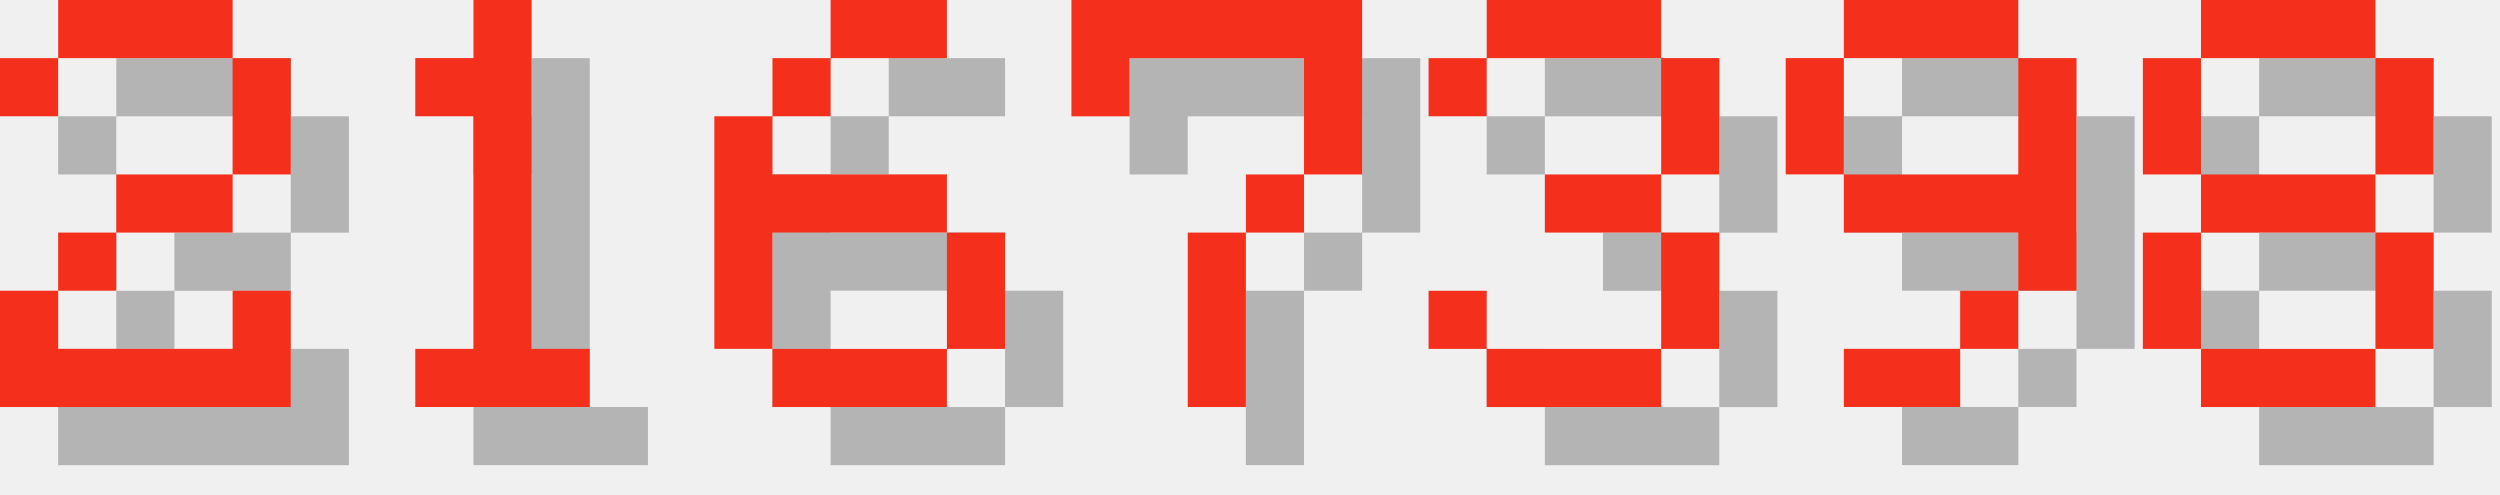
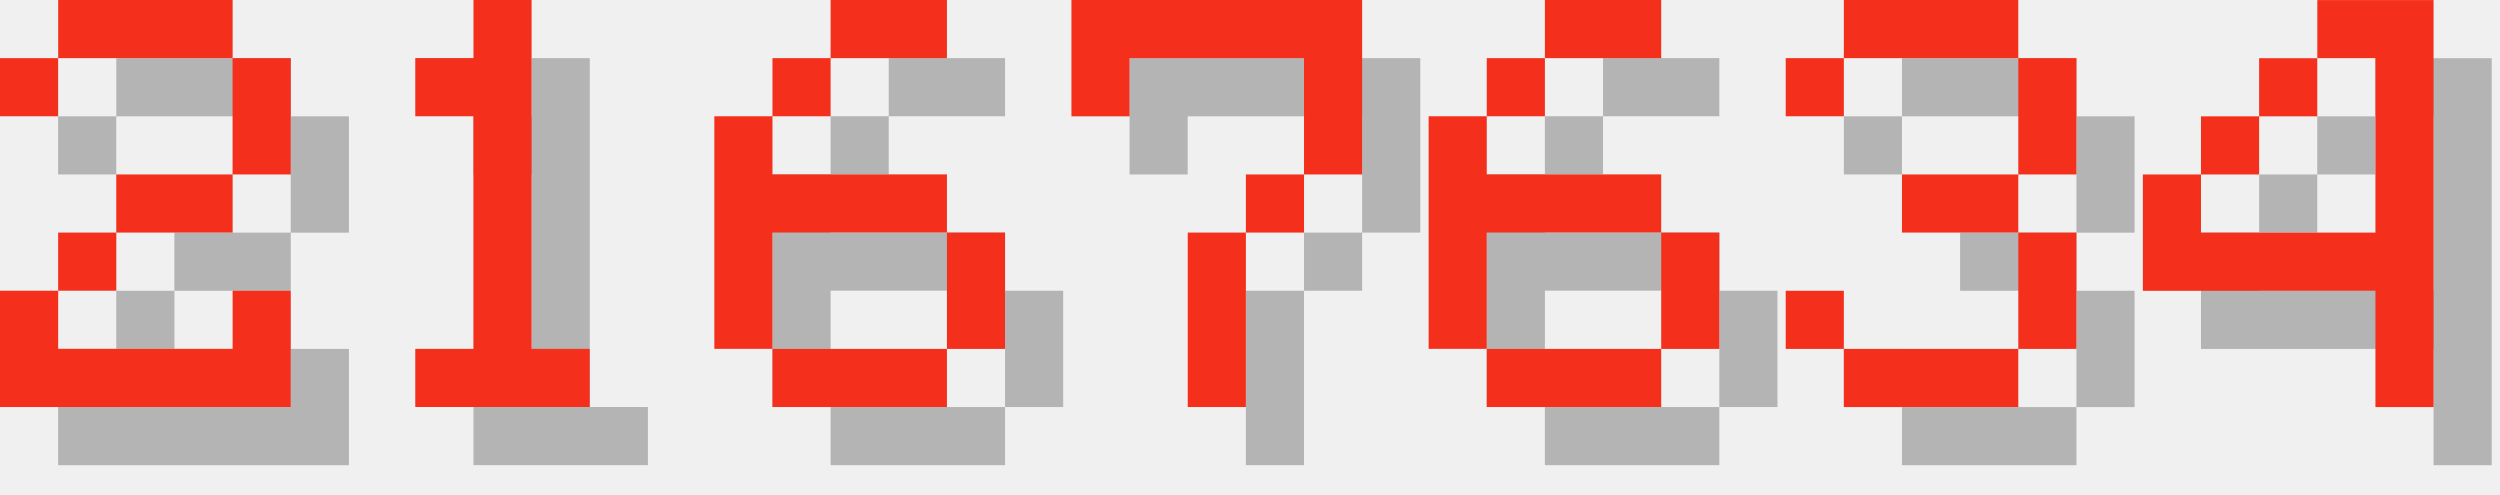
<svg xmlns="http://www.w3.org/2000/svg" version="1.1" width="182.0" height="36">
  <style>
        .text-foreground {
            fill: #F4301C;
        }
        .text-shadow {
            fill: #000000;
            fill-opacity: 0.25;
        }
    </style>
  <g class="digit" id="digit_2" transform="translate(0.0, 0), scale(4)">
    <path id="digit_2_shadow" class="text-shadow" d="m1.058 2.117v1.058h1.058v-1.058h3.175v2.117h-2.117v1.058h-1.058v1.058h-1.058v2.117h5.292v-2.117h-1.058v1.058h-3.175v-1.058h1.058v-1.058h2.117v-1.058h1.058v-2.117h-1.058v-1.058h-3.175v1.058h-1.058z" fill-opacity=".5" style="paint-order:stroke fill markers" />
    <path id="digit_2_fg" class="text-foreground" d="m0 1.058v1.058h1.058v-1.058h3.175v2.117h-2.117v1.058h-1.058v1.058h-1.058v2.117h5.292v-2.117h-1.058v1.058h-3.175v-1.058h1.058v-1.058h2.117v-1.058h1.058v-2.117h-1.058v-1.058h-3.175v1.058h-1.058z" fill="#fff" style="paint-order:stroke fill markers" />
  </g>
  <g class="digit" id="digit_1" transform="translate(26.0, 0), scale(4)">
    <path id="digit_1_shadow" class="text-shadow" d="m2.117 2.117v1.058h1.058v4.233h-1.058v1.058h3.175v-1.058h-1.058v-6.35h-1.058v1.058h-1.058z" fill-opacity=".5" style="paint-order:stroke fill markers" />
    <path id="digit_1_fg" class="text-foreground" d="m1.058 1.058v1.058h1.058v4.233h-1.058v1.058h3.175v-1.058h-1.058v-6.35h-1.058v1.058h-1.058z" fill="#fff" style="paint-order:stroke fill markers" />
  </g>
  <g class="digit" id="digit_6" transform="translate(52.0, 0), scale(4)">
    <path id="digit_6_shadow" class="text-shadow" d="m3.175 1.058v1.058h2.117v-1.058h-2.117zm0 1.058h-1.058v1.058h1.058v-1.058zm-1.058 1.058h-1.058v4.233h1.058v-2.117h3.175v-1.058h-3.175v-1.058zm3.175 2.117v2.117h1.058v-2.117h-1.058zm0 2.117h-3.175v1.058h3.175v-1.058z" fill-opacity=".5" style="paint-order:stroke fill markers" />
    <path id="digit_6_fg" class="text-foreground" d="m2.117 0v1.058h2.117v-1.058h-2.117zm0 1.058h-1.058v1.058h1.058v-1.058zm-1.058 1.058h-1.058v4.233h1.058v-2.117h3.175v-1.058h-3.175v-1.058zm3.175 2.117v2.117h1.058v-2.117h-1.058zm0 2.117h-3.175v1.058h3.175v-1.058z" fill="#fff" style="paint-order:stroke fill markers" />
  </g>
  <g class="digit" id="digit_7" transform="translate(78.0, 0), scale(4)">
    <path id="digit_7_shadow" class="text-shadow" d="m1.058 1.058 2e-6 2.117h1.058v-1.058h3.175v1.058l2e-7 1.058h-1.058v1.058h-1.058l4e-7 3.175 1.058 1e-7v-3.175h1.058v-1.058h1.058l5e-7 -1.058v-2.117z" fill-opacity=".5" style="paint-order:stroke fill markers" />
    <path id="digit_7_fg" class="text-foreground" d="m0 0 2e-6 2.117h1.058v-1.058h3.175v1.058l2e-7 1.058h-1.058v1.058h-1.058l4e-7 3.175 1.058 1e-7v-3.175h1.058v-1.058h1.058l5e-7 -1.058v-2.117z" fill="#fff" style="paint-order:stroke fill markers" />
  </g>
-   <g class="digit" id="digit_3" transform="translate(104.0, 0), scale(4)">
+   <g class="digit" id="digit_6" transform="translate(104.0, 0), scale(4)">
+     <path id="digit_6_shadow" class="text-shadow" d="m3.175 1.058v1.058h2.117v-1.058h-2.117zm0 1.058h-1.058v1.058h1.058v-1.058zm-1.058 1.058h-1.058v4.233h1.058v-2.117h3.175v-1.058h-3.175v-1.058zm3.175 2.117v2.117h1.058v-2.117h-1.058zm0 2.117h-3.175v1.058h3.175v-1.058z" fill-opacity=".5" style="paint-order:stroke fill markers" />
+     <path id="digit_6_fg" class="text-foreground" d="m2.117 0v1.058h2.117v-1.058h-2.117zm0 1.058h-1.058v1.058h1.058v-1.058zm-1.058 1.058h-1.058v4.233h1.058v-2.117h3.175v-1.058h-3.175v-1.058zm3.175 2.117v2.117h1.058v-2.117h-1.058zm0 2.117h-3.175v1.058h3.175v-1.058z" fill="#fff" style="paint-order:stroke fill markers" />
+   </g>
+   <g class="digit" id="digit_3" transform="translate(130.0, 0), scale(4)">
    <path id="digit_3_shadow" class="text-shadow" d="m1.058 2.117v1.058h1.058v-1.058h3.175v2.117h-2.117v1.058h2.117v2.117h-3.175v-1.058h-1.058v1.058h1.058v1.058h3.175v-1.058h1.058v-2.117h-1.058v-1.058h1.058v-2.117h-1.058v-1.058h-3.175v1.058h-1.058z" fill-opacity=".5" style="paint-order:stroke fill markers" />
    <path id="digit_3_fg" class="text-foreground" d="m0 1.058v1.058h1.058v-1.058h3.175v2.117h-2.117v1.058h2.117v2.117h-3.175v-1.058h-1.058v1.058h1.058v1.058h3.175v-1.058h1.058v-2.117h-1.058v-1.058h1.058v-2.117h-1.058v-1.058h-3.175v1.058h-1.058z" fill="#fff" style="paint-order:stroke fill markers" />
  </g>
-   <g class="digit" id="digit_9" transform="translate(130.0, 0), scale(4)">
-     <path id="digit_9_shadow" class="text-shadow" d="m2.117 1.058v1.058h3.175v-1.058h-3.175zm3.175 1.058v2.117h-3.175v1.058h3.175v1.058h1.058v-4.233h-1.058zm0 4.233h-1.058v1.058h1.058v-1.058zm-1.058 1.058h-2.117v1.058h2.117v-1.058zm-2.117-3.175v-2.117h-1.058v2.117h1.058z" fill-opacity=".5" style="paint-order:stroke fill markers" />
-     <path id="digit_9_fg" class="text-foreground" d="m1.058 0v1.058h3.175v-1.058h-3.175zm3.175 1.058v2.117h-3.175v1.058h3.175v1.058h1.058v-4.233h-1.058zm0 4.233h-1.058v1.058h1.058v-1.058zm-1.058 1.058h-2.117v1.058h2.117v-1.058zm-2.117-3.175v-2.117h-1.058v2.117h1.058z" fill="#fff" style="paint-order:stroke fill markers" />
-   </g>
-   <g class="digit" id="digit_8" transform="translate(156.0, 0), scale(4)">
-     <path id="digit_8_shadow" class="text-shadow" d="m2.117 1.058v1.058h3.175v-1.058h-3.175zm3.175 1.058v2.117h1.058v-2.117h-1.058zm0 2.117h-3.175v1.058h3.175v-1.058zm0 1.058v2.117h1.058v-2.117h-1.058zm0 2.117h-3.175v1.058h3.175v-1.058zm-3.175 0v-2.117h-1.058v2.117h1.058zm0-3.175v-2.117h-1.058v2.117h1.058z" fill-opacity=".5" style="paint-order:stroke fill markers" />
-     <path id="digit_8_fg" class="text-foreground" d="m1.058 0v1.058h3.175v-1.058h-3.175zm3.175 1.058v2.117h1.058v-2.117h-1.058zm0 2.117h-3.175v1.058h3.175v-1.058zm0 1.058v2.117h1.058v-2.117h-1.058zm0 2.117h-3.175v1.058h3.175v-1.058zm-3.175 0v-2.117h-1.058v2.117h1.058zm0-3.175v-2.117h-1.058v2.117h1.058z" fill="#fff" style="paint-order:stroke fill markers" />
+   <g class="digit" id="digit_4" transform="translate(156.0, 0), scale(4)">
+     <path id="digit_4_shadow" class="text-shadow" d="m4.233 1.058v1.058h1.058v3.175h-3.175v-1.058h-1.058v2.117h4.233v2.117h1.058v-7.408h-2.117zm-2.117 3.175h1.058v-1.058h-1.058v1.058zm1.058-1.058h1.058v-1.058h-1.058v1.058z" fill-opacity=".5" style="paint-order:stroke fill markers" />
+     <path id="digit_4_fg" class="text-foreground" d="m3.175 0v1.058h1.058v3.175h-3.175v-1.058h-1.058v2.117h4.233v2.117h1.058v-7.408h-2.117zm-2.117 3.175h1.058v-1.058h-1.058v1.058zm1.058-1.058h1.058v-1.058h-1.058v1.058z" fill="#fff" style="paint-order:stroke fill markers" />
  </g>
</svg>
